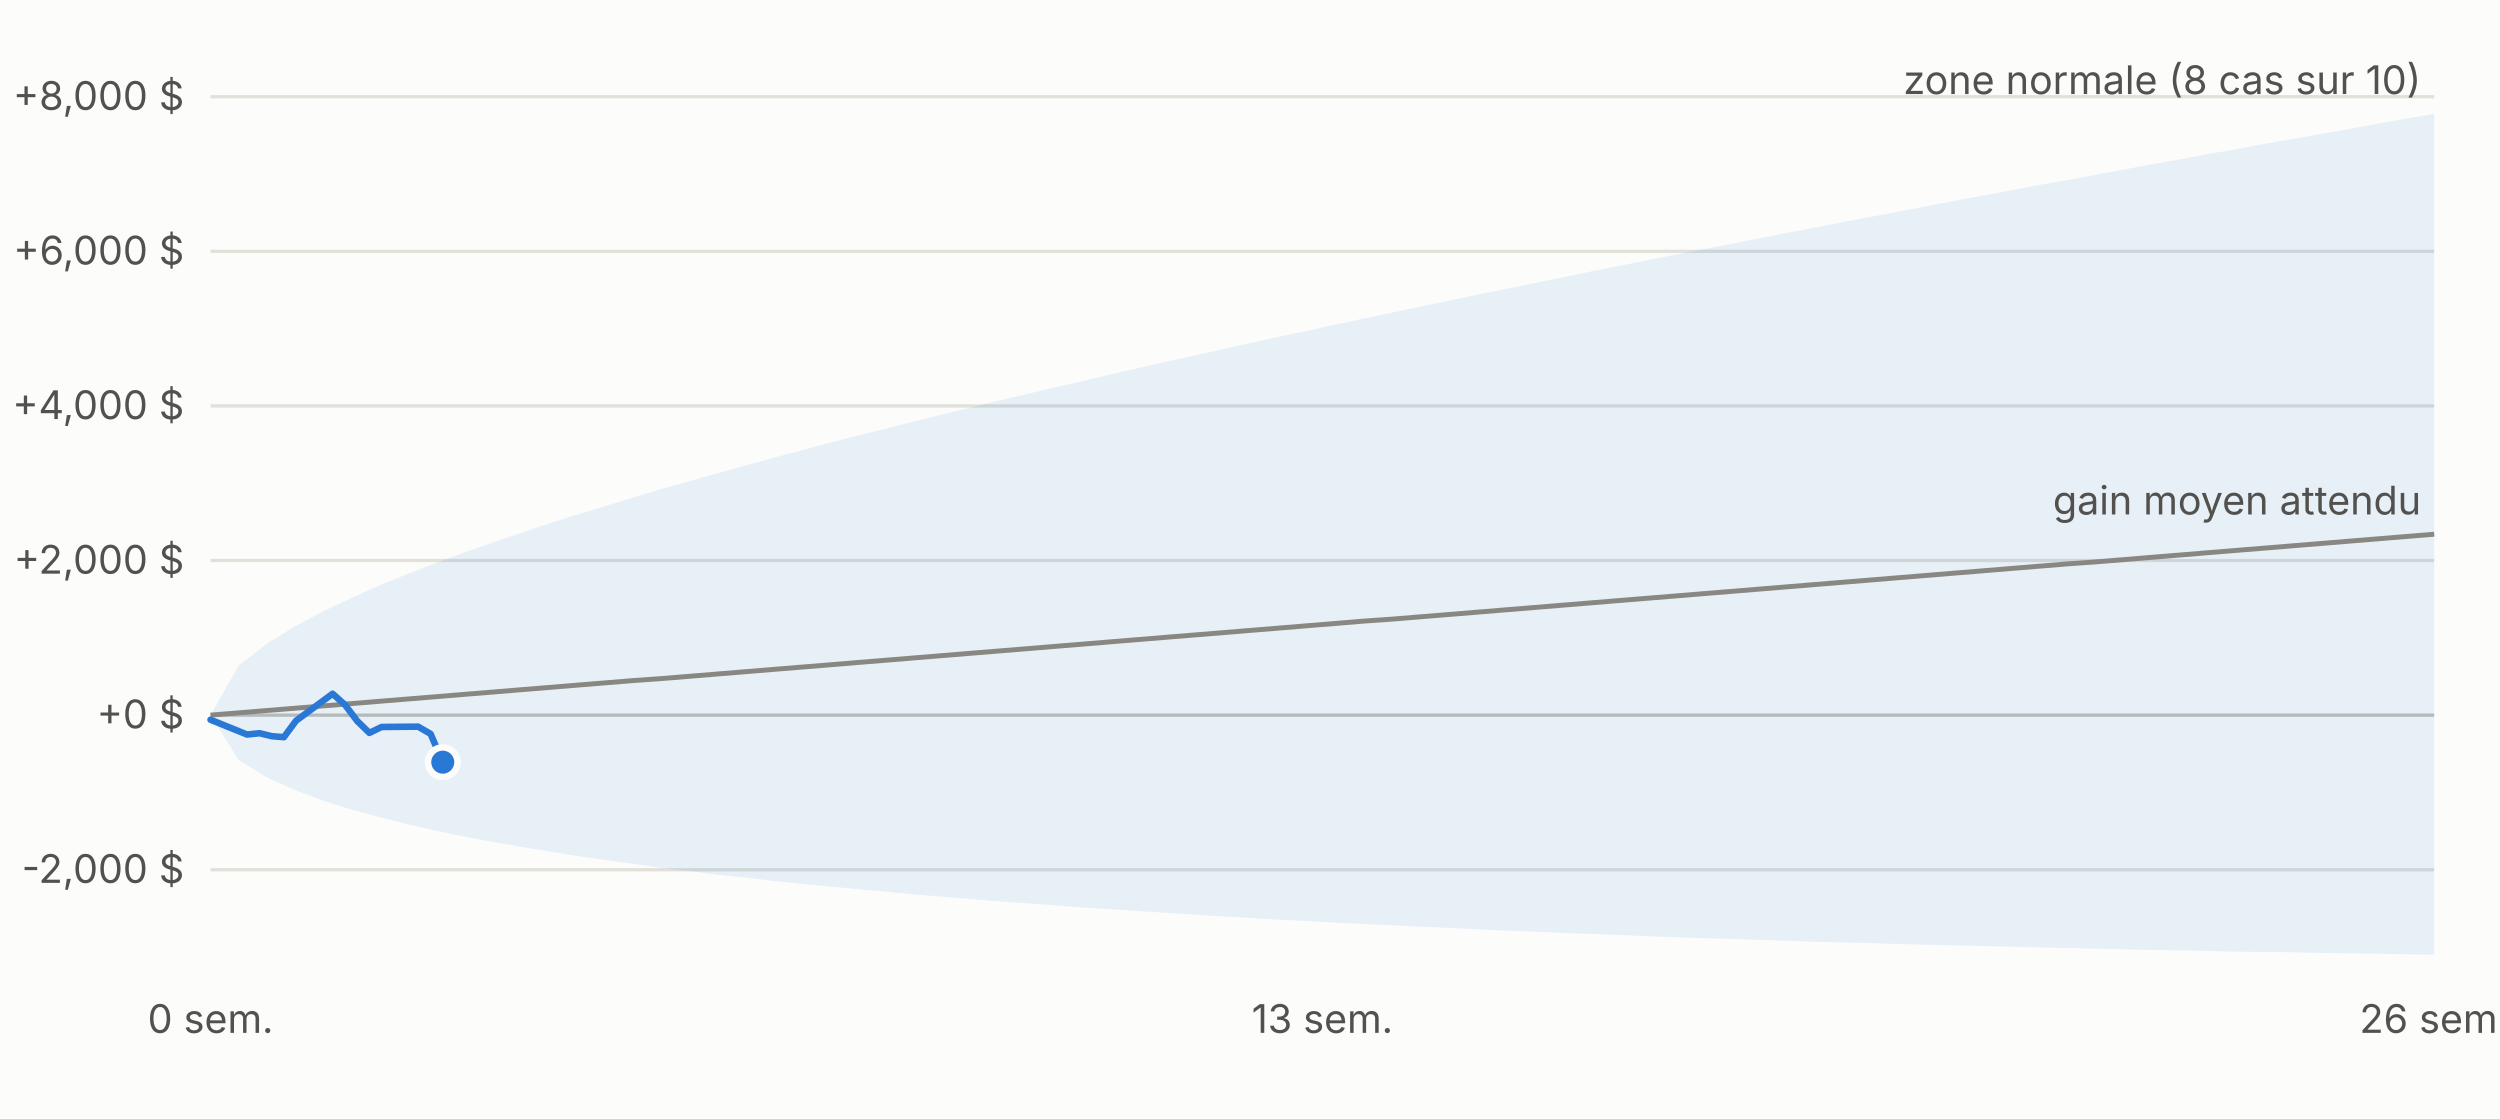
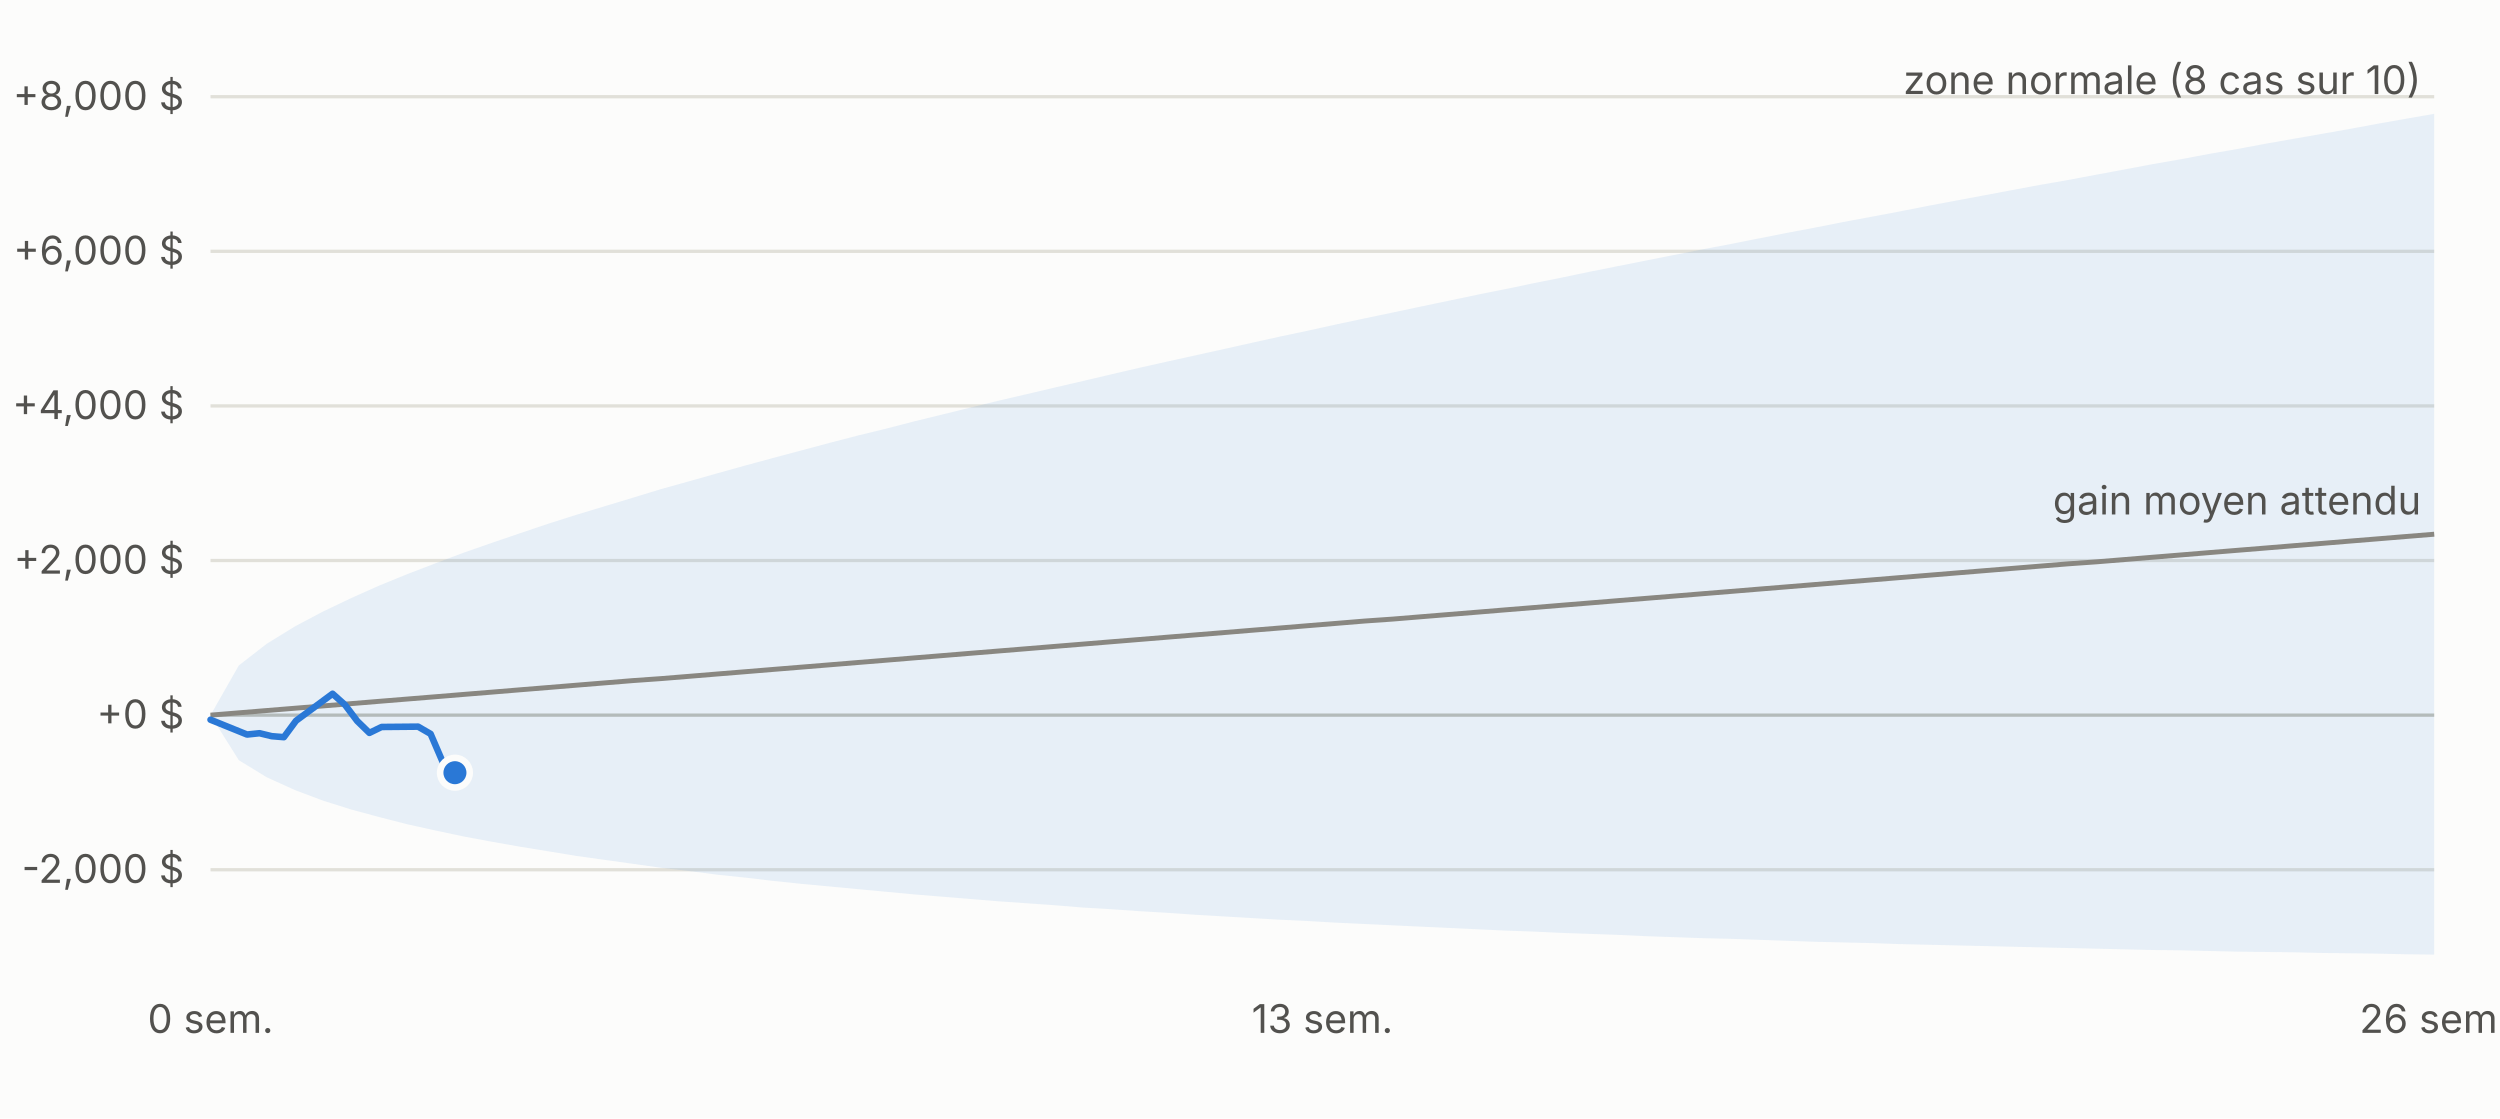
<svg xmlns="http://www.w3.org/2000/svg" viewBox="0 0 760 340" width="760" height="340" font-family="-apple-system,Segoe UI,sans-serif" font-size="12">
  <rect width="760" height="340" fill="#fcfcfb" />
  <line x1="64" x2="740" y1="264.4" y2="264.4" stroke="#e1e0d9" />
  <text x="56" y="268.4" text-anchor="end" fill="#52514e">-2,000 $</text>
  <line x1="64" x2="740" y1="217.4" y2="217.4" stroke="#c3c2b7" />
  <text x="56" y="221.4" text-anchor="end" fill="#52514e">+0 $</text>
  <line x1="64" x2="740" y1="170.4" y2="170.4" stroke="#e1e0d9" />
  <text x="56" y="174.4" text-anchor="end" fill="#52514e">+2,000 $</text>
  <line x1="64" x2="740" y1="123.4" y2="123.4" stroke="#e1e0d9" />
  <text x="56" y="127.4" text-anchor="end" fill="#52514e">+4,000 $</text>
  <line x1="64" x2="740" y1="76.4" y2="76.4" stroke="#e1e0d9" />
  <text x="56" y="80.4" text-anchor="end" fill="#52514e">+6,000 $</text>
  <line x1="64" x2="740" y1="29.4" y2="29.4" stroke="#e1e0d9" />
  <text x="56" y="33.4" text-anchor="end" fill="#52514e">+8,000 $</text>
  <text x="64.0" y="314" text-anchor="middle" fill="#52514e">0 sem.</text>
  <text x="402.0" y="314" text-anchor="middle" fill="#52514e">13 sem.</text>
  <text x="740.0" y="314" text-anchor="middle" fill="#52514e">26 sem.</text>
  <polygon points="64.0,217.4 72.6,202.3 81.1,195.7 89.7,190.4 98.2,185.9 106.8,181.8 115.3,178.0 123.9,174.5 132.5,171.2 141.0,168.0 149.6,165.0 158.1,162.1 166.7,159.2 175.2,156.5 183.8,153.9 192.4,151.3 200.9,148.7 209.5,146.3 218.0,143.9 226.6,141.5 235.1,139.2 243.7,136.9 252.3,134.6 260.8,132.4 269.4,130.3 277.9,128.1 286.5,126.0 295.0,123.9 303.6,121.8 312.2,119.8 320.7,117.8 329.3,115.8 337.8,113.8 346.4,111.8 354.9,109.9 363.5,108.0 372.1,106.1 380.6,104.2 389.2,102.3 397.7,100.5 406.3,98.6 414.8,96.8 423.4,95.0 431.9,93.2 440.5,91.4 449.1,89.6 457.6,87.9 466.2,86.1 474.7,84.4 483.3,82.6 491.8,80.9 500.4,79.2 509.0,77.5 517.5,75.8 526.1,74.2 534.6,72.5 543.2,70.8 551.7,69.2 560.3,67.5 568.9,65.9 577.4,64.3 586.0,62.6 594.5,61.0 603.1,59.4 611.6,57.8 620.2,56.2 628.8,54.7 637.3,53.1 645.9,51.5 654.4,49.9 663.0,48.4 671.5,46.8 680.1,45.3 688.7,43.7 697.2,42.2 705.8,40.7 714.3,39.2 722.9,37.6 731.4,36.1 740.0,34.6 740.0,290.2 731.4,290.1 722.9,289.9 714.3,289.8 705.8,289.7 697.2,289.5 688.7,289.4 680.1,289.3 671.5,289.1 663.0,288.9 654.4,288.8 645.9,288.6 637.3,288.4 628.8,288.2 620.2,288.0 611.6,287.8 603.1,287.6 594.5,287.4 586.0,287.2 577.4,287.0 568.9,286.7 560.3,286.5 551.7,286.3 543.2,286.0 534.6,285.7 526.1,285.4 517.5,285.2 509.0,284.9 500.4,284.6 491.8,284.2 483.3,283.9 474.7,283.6 466.2,283.2 457.6,282.9 449.1,282.5 440.5,282.1 431.9,281.7 423.4,281.3 414.8,280.9 406.3,280.5 397.7,280.0 389.2,279.6 380.6,279.1 372.1,278.6 363.5,278.1 354.9,277.5 346.4,277.0 337.8,276.4 329.3,275.9 320.7,275.2 312.2,274.6 303.6,274.0 295.0,273.3 286.5,272.6 277.9,271.9 269.4,271.1 260.8,270.3 252.3,269.5 243.7,268.7 235.1,267.8 226.6,266.8 218.0,265.9 209.5,264.8 200.9,263.8 192.4,262.6 183.8,261.4 175.2,260.2 166.7,258.8 158.1,257.4 149.6,255.9 141.0,254.3 132.5,252.5 123.9,250.6 115.3,248.4 106.8,246.1 98.2,243.4 89.7,240.2 81.1,236.3 72.6,231.1 64.0,217.4" fill="#2a78d6" fill-opacity="0.10" />
  <polyline fill="none" stroke="#898781" stroke-width="1.5" points="64.0,217.4 72.6,216.7 81.1,216.0 89.7,215.3 98.2,214.6 106.8,213.9 115.3,213.2 123.9,212.5 132.5,211.8 141.0,211.1 149.6,210.4 158.1,209.7 166.7,209.0 175.2,208.3 183.8,207.6 192.4,206.9 200.9,206.3 209.5,205.6 218.0,204.9 226.6,204.2 235.1,203.5 243.7,202.8 252.3,202.1 260.8,201.4 269.4,200.7 277.9,200.0 286.5,199.3 295.0,198.6 303.6,197.9 312.2,197.2 320.7,196.5 329.3,195.8 337.8,195.1 346.4,194.4 354.9,193.7 363.5,193.0 372.1,192.3 380.6,191.6 389.2,190.9 397.7,190.2 406.3,189.5 414.8,188.8 423.4,188.2 431.9,187.5 440.5,186.8 449.1,186.1 457.6,185.4 466.2,184.7 474.7,184.0 483.3,183.3 491.8,182.6 500.4,181.9 509.0,181.2 517.5,180.5 526.1,179.8 534.6,179.1 543.2,178.4 551.7,177.7 560.3,177.0 568.9,176.3 577.4,175.6 586.0,174.9 594.5,174.2 603.1,173.5 611.6,172.8 620.2,172.1 628.8,171.4 637.3,170.8 645.9,170.1 654.4,169.4 663.0,168.7 671.5,168.0 680.1,167.3 688.7,166.6 697.2,165.9 705.8,165.2 714.3,164.5 722.9,163.8 731.4,163.1 740.0,162.4" />
-   <polyline fill="none" stroke="#2a78d6" stroke-width="2" stroke-linejoin="round" stroke-linecap="round" points="64.0,218.8 75.1,223.3 78.9,222.9 82.6,223.8 86.3,224.1 90.0,219.1 101.1,210.9 104.9,214.3 108.6,219.2 112.3,222.8 116.0,221.0 127.1,220.9 130.9,223.1 134.6,231.7" />
-   <circle cx="134.6" cy="231.7" r="4.5" fill="#2a78d6" stroke="#fcfcfb" stroke-width="2" />
+   <polyline fill="none" stroke="#2a78d6" stroke-width="2" stroke-linejoin="round" stroke-linecap="round" points="64.0,218.8 75.1,223.3 78.9,222.9 82.6,223.8 86.3,224.1 90.0,219.1 101.1,210.9 104.9,214.3 108.6,219.2 112.3,222.8 116.0,221.0 127.1,220.9 130.9,223.1 134.6,231.7 138.3,234.9" />
+   <circle cx="138.3" cy="234.9" r="4.5" fill="#2a78d6" stroke="#fcfcfb" stroke-width="2" />
  <text x="736.0" y="28.6" text-anchor="end" fill="#52514e">zone normale (8 cas sur 10)</text>
  <text x="736.0" y="156.4" text-anchor="end" fill="#52514e">gain moyen attendu</text>
</svg>
